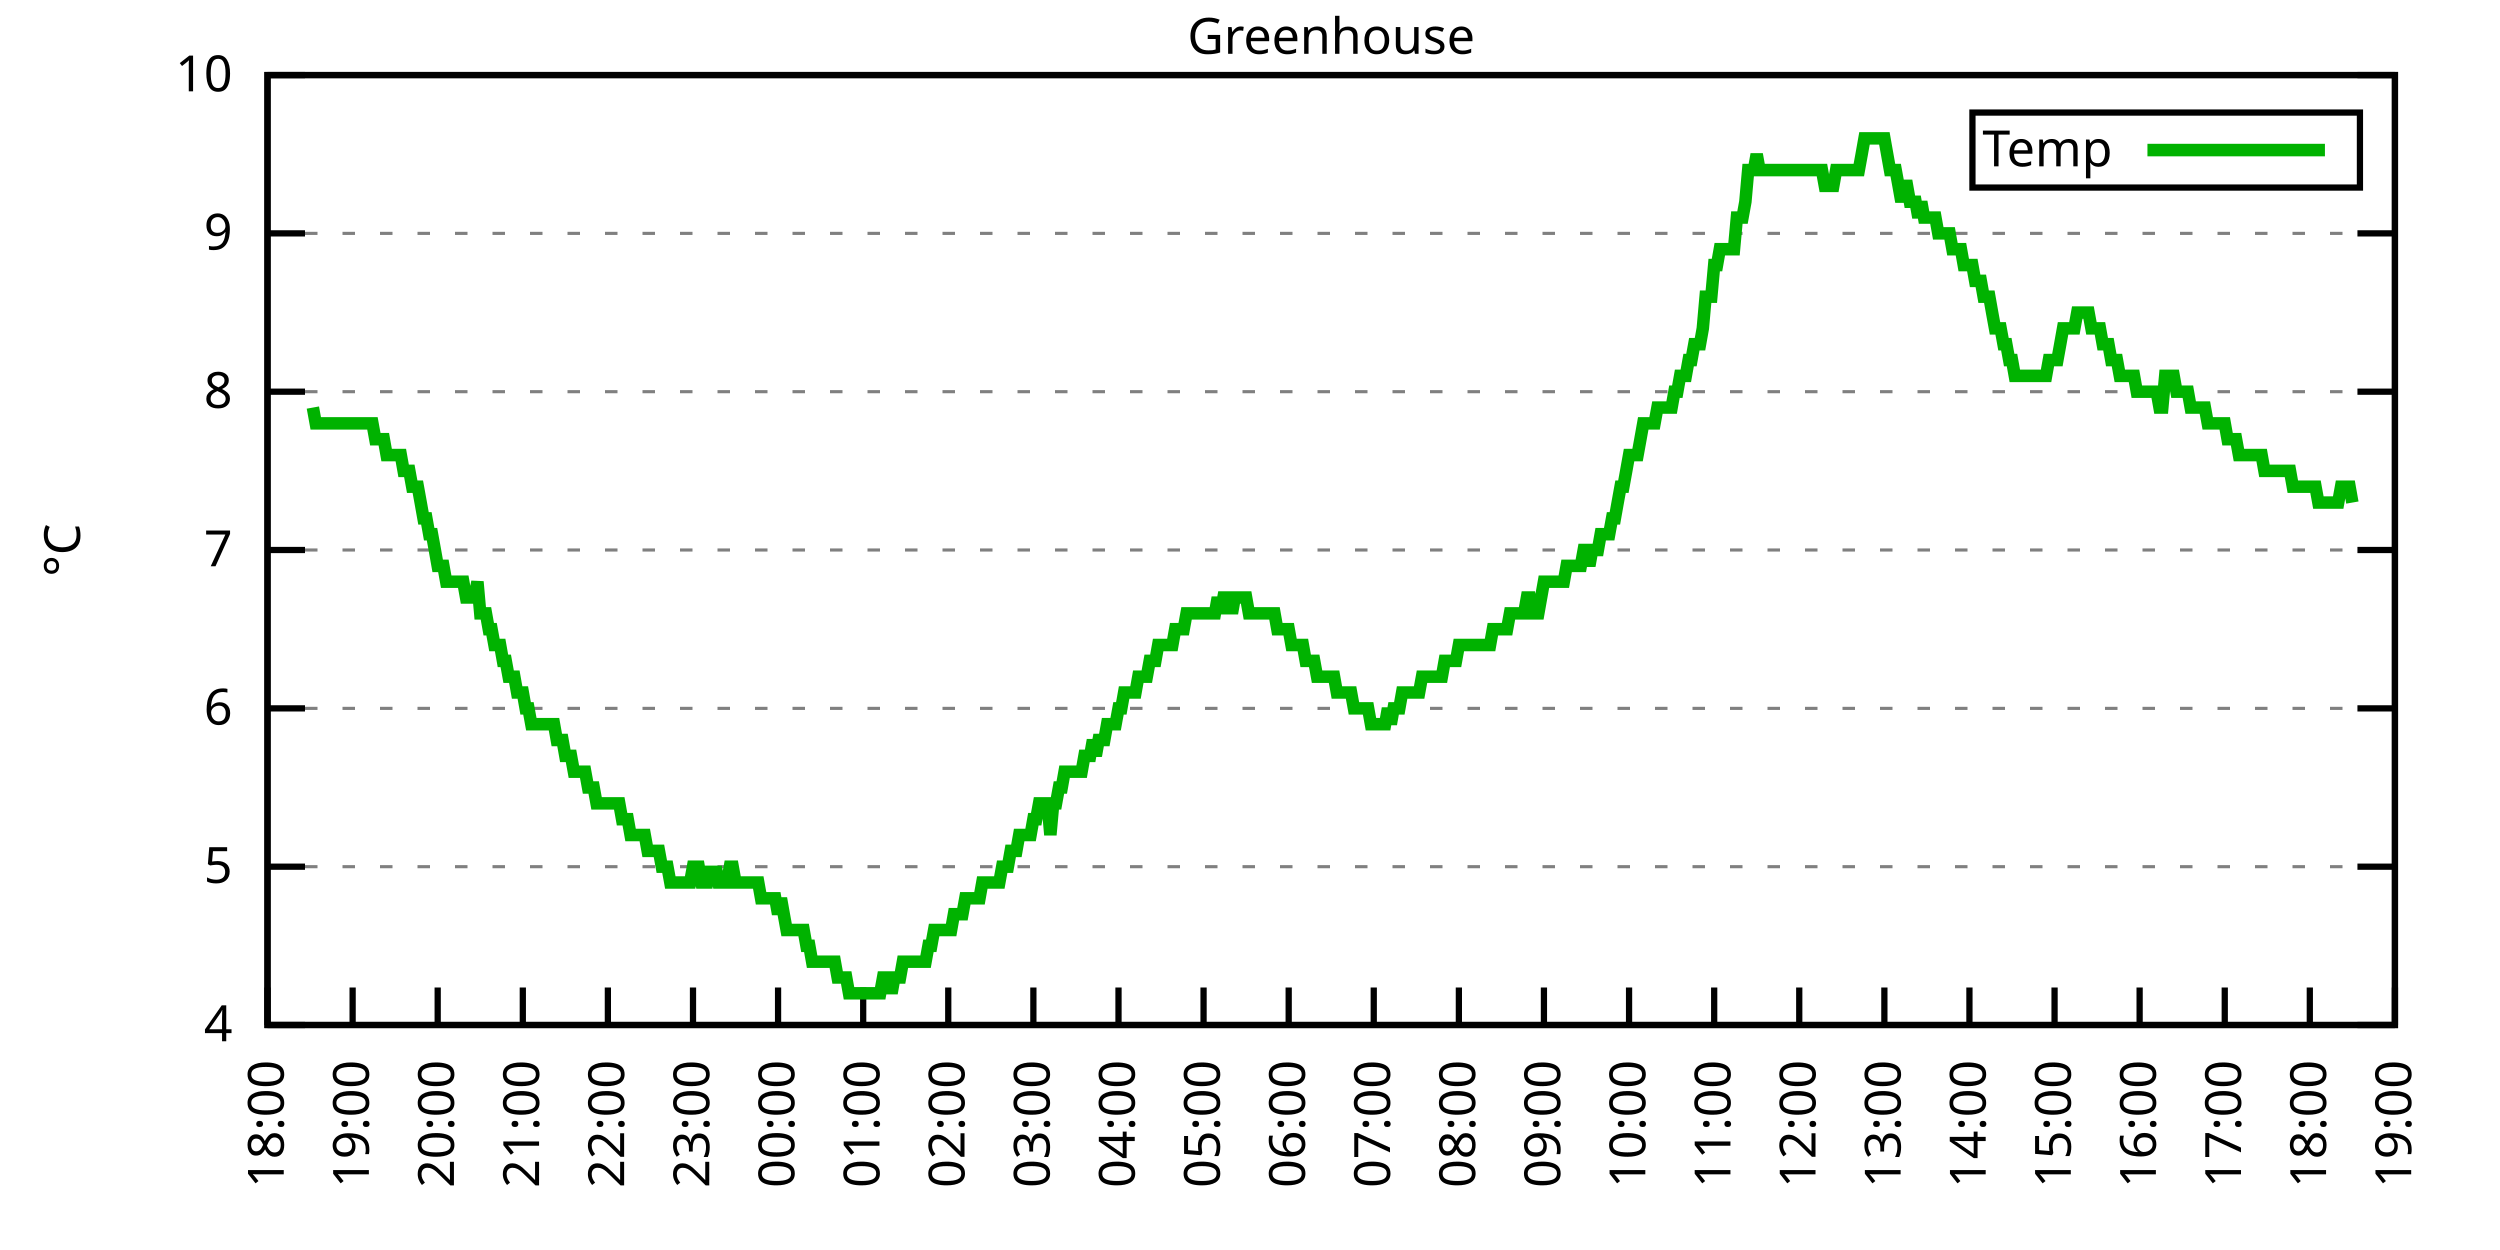
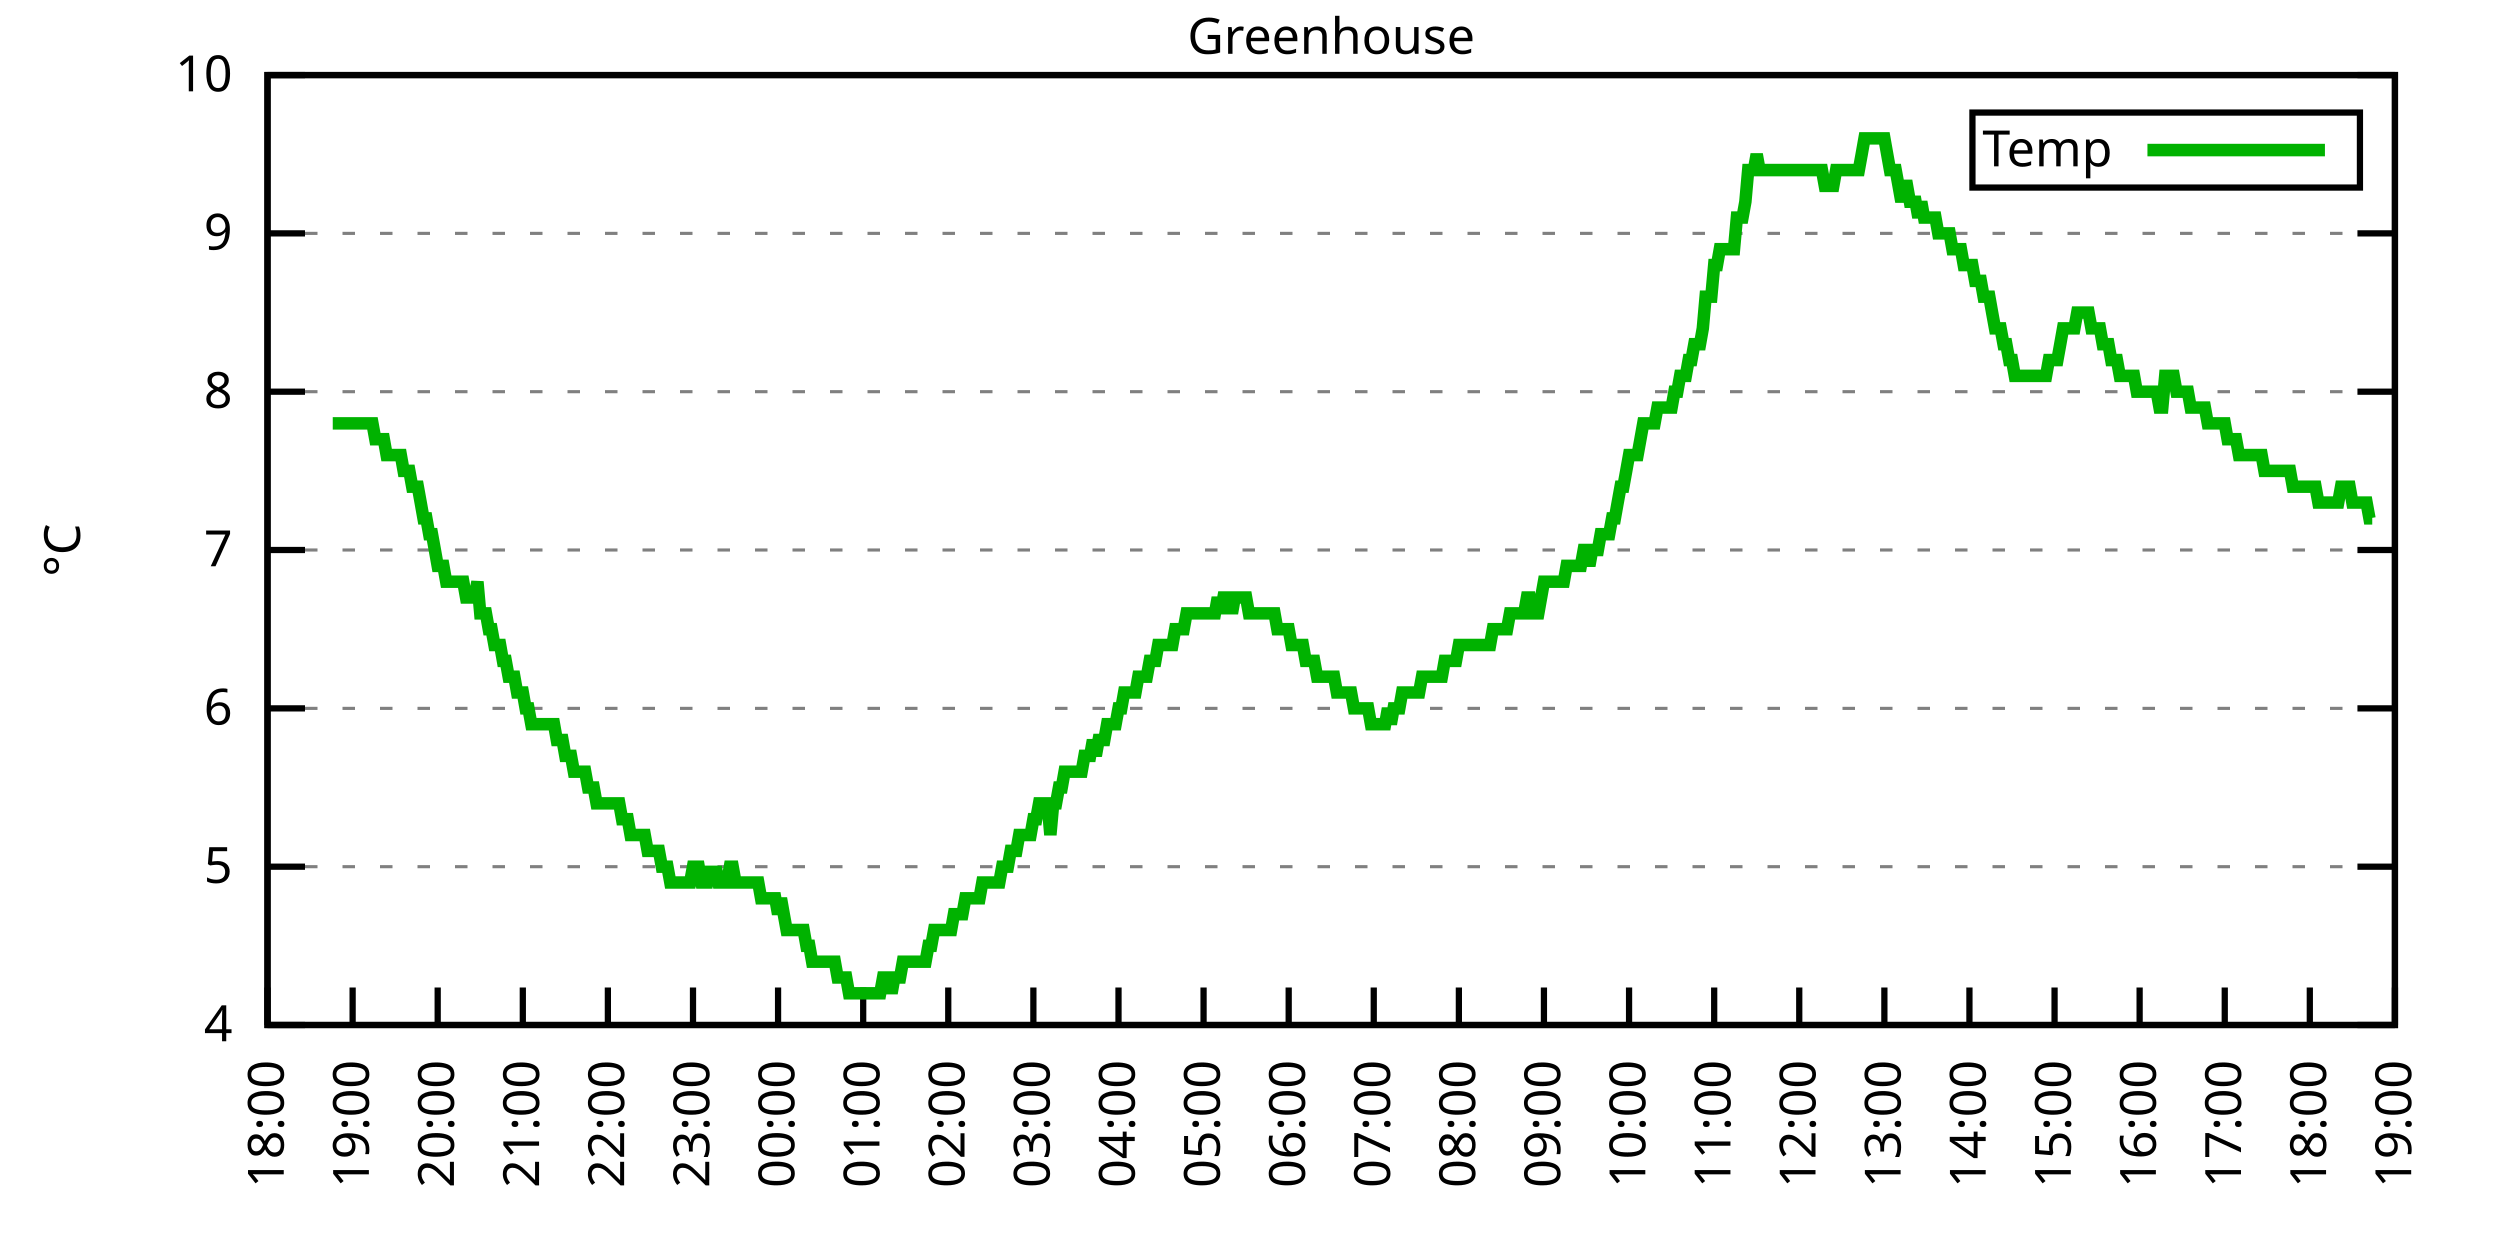
<svg xmlns="http://www.w3.org/2000/svg" xmlns:xlink="http://www.w3.org/1999/xlink" width="400" height="200" viewBox="0 0 400 200">
  <g id="gnuplot_canvas">
    <rect x="0" y="0" width="400" height="200" fill="none" />
    <defs>
      <circle id="gpDot" r="0.5" stroke-width="0.5" stroke="currentColor" />
      <path id="gpPt0" stroke-width="0.333" stroke="currentColor" d="M-1,0 h2 M0,-1 v2" />
      <path id="gpPt1" stroke-width="0.333" stroke="currentColor" d="M-1,-1 L1,1 M1,-1 L-1,1" />
      <path id="gpPt2" stroke-width="0.333" stroke="currentColor" d="M-1,0 L1,0 M0,-1 L0,1 M-1,-1 L1,1 M-1,1 L1,-1" />
      <rect id="gpPt3" stroke-width="0.333" stroke="currentColor" x="-1" y="-1" width="2" height="2" />
      <rect id="gpPt4" stroke-width="0.333" stroke="currentColor" fill="currentColor" x="-1" y="-1" width="2" height="2" />
      <circle id="gpPt5" stroke-width="0.333" stroke="currentColor" cx="0" cy="0" r="1" />
      <use xlink:href="#gpPt5" id="gpPt6" fill="currentColor" stroke="none" />
      <path id="gpPt7" stroke-width="0.333" stroke="currentColor" d="M0,-1.33 L-1.33,0.67 L1.33,0.67 z" />
      <use xlink:href="#gpPt7" id="gpPt8" fill="currentColor" stroke="none" />
      <use xlink:href="#gpPt7" id="gpPt9" stroke="currentColor" transform="rotate(180)" />
      <use xlink:href="#gpPt9" id="gpPt10" fill="currentColor" stroke="none" />
      <use xlink:href="#gpPt3" id="gpPt11" stroke="currentColor" transform="rotate(45)" />
      <use xlink:href="#gpPt11" id="gpPt12" fill="currentColor" stroke="none" />
      <path id="gpPt13" stroke-width="0.333" stroke="currentColor" d="M0,1.330 L1.265,0.411 L0.782,-1.067 L-0.782,-1.076 L-1.265,0.411 z" />
      <use xlink:href="#gpPt13" id="gpPt14" fill="currentColor" stroke="none" />
      <filter id="textbox" filterUnits="objectBoundingBox" x="0" y="0" height="1" width="1">
        <feFlood flood-color="white" flood-opacity="1" result="bgnd" />
        <feComposite in="SourceGraphic" in2="bgnd" operator="atop" />
      </filter>
      <filter id="greybox" filterUnits="objectBoundingBox" x="0" y="0" height="1" width="1">
        <feFlood flood-color="lightgrey" flood-opacity="1" result="grey" />
        <feComposite in="SourceGraphic" in2="grey" operator="atop" />
      </filter>
    </defs>
    <g fill="none" color="white" stroke="currentColor" stroke-width="1.00" stroke-linecap="butt" stroke-linejoin="miter">
</g>
    <g fill="none" color="black" stroke="currentColor" stroke-width="1.00" stroke-linecap="butt" stroke-linejoin="miter">
      <g stroke="none" shape-rendering="crispEdges">
        <polygon fill="rgb(255, 255, 255)" points="42.80,164.00 383.18,164.00 383.18,12.02 42.80,12.02 " />
      </g>
    </g>
    <g fill="none" color="black" stroke="currentColor" stroke-width="1.00" stroke-linecap="butt" stroke-linejoin="miter">
</g>
    <g fill="none" color="black" stroke="black" stroke-width="0.50" stroke-linecap="butt" stroke-linejoin="miter">
</g>
    <g fill="none" color="gray" stroke="currentColor" stroke-width="0.50" stroke-linecap="butt" stroke-linejoin="miter">
      <path stroke="gray" stroke-dasharray="2,4" class="gridline" d="M42.80,164.00 L383.19,164.00  " />
    </g>
    <g fill="none" color="gray" stroke="gray" stroke-width="1.00" stroke-linecap="butt" stroke-linejoin="miter">
</g>
    <g fill="none" color="black" stroke="currentColor" stroke-width="1.00" stroke-linecap="butt" stroke-linejoin="miter">
      <path stroke="black" d="M42.80,164.00 L48.80,164.00 M383.19,164.00 L377.19,164.00  " />
      <g transform="translate(37.20,166.60)" stroke="none" fill="black" font-family="Sans" font-size="8.00" text-anchor="end">
        <text>
          <tspan font-family="Sans"> 4</tspan>
        </text>
      </g>
    </g>
    <g fill="none" color="black" stroke="currentColor" stroke-width="1.00" stroke-linecap="butt" stroke-linejoin="miter">
</g>
    <g fill="none" color="black" stroke="black" stroke-width="0.50" stroke-linecap="butt" stroke-linejoin="miter">
</g>
    <g fill="none" color="gray" stroke="currentColor" stroke-width="0.50" stroke-linecap="butt" stroke-linejoin="miter">
      <path stroke="gray" stroke-dasharray="2,4" class="gridline" d="M42.80,138.67 L383.19,138.67  " />
    </g>
    <g fill="none" color="gray" stroke="gray" stroke-width="1.00" stroke-linecap="butt" stroke-linejoin="miter">
</g>
    <g fill="none" color="black" stroke="currentColor" stroke-width="1.00" stroke-linecap="butt" stroke-linejoin="miter">
      <path stroke="black" d="M42.80,138.67 L48.80,138.67 M383.19,138.67 L377.19,138.67  " />
      <g transform="translate(37.20,141.27)" stroke="none" fill="black" font-family="Sans" font-size="8.00" text-anchor="end">
        <text>
          <tspan font-family="Sans"> 5</tspan>
        </text>
      </g>
    </g>
    <g fill="none" color="black" stroke="currentColor" stroke-width="1.00" stroke-linecap="butt" stroke-linejoin="miter">
</g>
    <g fill="none" color="black" stroke="black" stroke-width="0.50" stroke-linecap="butt" stroke-linejoin="miter">
</g>
    <g fill="none" color="gray" stroke="currentColor" stroke-width="0.50" stroke-linecap="butt" stroke-linejoin="miter">
      <path stroke="gray" stroke-dasharray="2,4" class="gridline" d="M42.80,113.34 L383.19,113.34  " />
    </g>
    <g fill="none" color="gray" stroke="gray" stroke-width="1.00" stroke-linecap="butt" stroke-linejoin="miter">
</g>
    <g fill="none" color="black" stroke="currentColor" stroke-width="1.00" stroke-linecap="butt" stroke-linejoin="miter">
      <path stroke="black" d="M42.80,113.34 L48.80,113.34 M383.19,113.34 L377.19,113.34  " />
      <g transform="translate(37.20,115.94)" stroke="none" fill="black" font-family="Sans" font-size="8.00" text-anchor="end">
        <text>
          <tspan font-family="Sans"> 6</tspan>
        </text>
      </g>
    </g>
    <g fill="none" color="black" stroke="currentColor" stroke-width="1.00" stroke-linecap="butt" stroke-linejoin="miter">
</g>
    <g fill="none" color="black" stroke="black" stroke-width="0.50" stroke-linecap="butt" stroke-linejoin="miter">
</g>
    <g fill="none" color="gray" stroke="currentColor" stroke-width="0.50" stroke-linecap="butt" stroke-linejoin="miter">
      <path stroke="gray" stroke-dasharray="2,4" class="gridline" d="M42.80,88.00 L383.19,88.00  " />
    </g>
    <g fill="none" color="gray" stroke="gray" stroke-width="1.00" stroke-linecap="butt" stroke-linejoin="miter">
</g>
    <g fill="none" color="black" stroke="currentColor" stroke-width="1.00" stroke-linecap="butt" stroke-linejoin="miter">
      <path stroke="black" d="M42.80,88.00 L48.80,88.00 M383.19,88.00 L377.19,88.00  " />
      <g transform="translate(37.20,90.60)" stroke="none" fill="black" font-family="Sans" font-size="8.00" text-anchor="end">
        <text>
          <tspan font-family="Sans"> 7</tspan>
        </text>
      </g>
    </g>
    <g fill="none" color="black" stroke="currentColor" stroke-width="1.00" stroke-linecap="butt" stroke-linejoin="miter">
</g>
    <g fill="none" color="black" stroke="black" stroke-width="0.50" stroke-linecap="butt" stroke-linejoin="miter">
</g>
    <g fill="none" color="gray" stroke="currentColor" stroke-width="0.50" stroke-linecap="butt" stroke-linejoin="miter">
      <path stroke="gray" stroke-dasharray="2,4" class="gridline" d="M42.80,62.67 L383.19,62.67  " />
    </g>
    <g fill="none" color="gray" stroke="gray" stroke-width="1.00" stroke-linecap="butt" stroke-linejoin="miter">
</g>
    <g fill="none" color="black" stroke="currentColor" stroke-width="1.00" stroke-linecap="butt" stroke-linejoin="miter">
      <path stroke="black" d="M42.80,62.67 L48.80,62.67 M383.19,62.67 L377.19,62.67  " />
      <g transform="translate(37.20,65.27)" stroke="none" fill="black" font-family="Sans" font-size="8.00" text-anchor="end">
        <text>
          <tspan font-family="Sans"> 8</tspan>
        </text>
      </g>
    </g>
    <g fill="none" color="black" stroke="currentColor" stroke-width="1.00" stroke-linecap="butt" stroke-linejoin="miter">
</g>
    <g fill="none" color="black" stroke="black" stroke-width="0.50" stroke-linecap="butt" stroke-linejoin="miter">
</g>
    <g fill="none" color="gray" stroke="currentColor" stroke-width="0.50" stroke-linecap="butt" stroke-linejoin="miter">
      <path stroke="gray" stroke-dasharray="2,4" class="gridline" d="M42.80,37.34 L383.19,37.34  " />
    </g>
    <g fill="none" color="gray" stroke="gray" stroke-width="1.00" stroke-linecap="butt" stroke-linejoin="miter">
</g>
    <g fill="none" color="black" stroke="currentColor" stroke-width="1.00" stroke-linecap="butt" stroke-linejoin="miter">
      <path stroke="black" d="M42.80,37.34 L48.80,37.34 M383.19,37.34 L377.19,37.34  " />
      <g transform="translate(37.20,39.94)" stroke="none" fill="black" font-family="Sans" font-size="8.00" text-anchor="end">
        <text>
          <tspan font-family="Sans"> 9</tspan>
        </text>
      </g>
    </g>
    <g fill="none" color="black" stroke="currentColor" stroke-width="1.00" stroke-linecap="butt" stroke-linejoin="miter">
</g>
    <g fill="none" color="black" stroke="black" stroke-width="0.50" stroke-linecap="butt" stroke-linejoin="miter">
</g>
    <g fill="none" color="gray" stroke="currentColor" stroke-width="0.50" stroke-linecap="butt" stroke-linejoin="miter">
      <path stroke="gray" stroke-dasharray="2,4" class="gridline" d="M42.80,12.01 L383.19,12.01  " />
    </g>
    <g fill="none" color="gray" stroke="gray" stroke-width="1.00" stroke-linecap="butt" stroke-linejoin="miter">
</g>
    <g fill="none" color="black" stroke="currentColor" stroke-width="1.00" stroke-linecap="butt" stroke-linejoin="miter">
      <path stroke="black" d="M42.80,12.01 L48.80,12.01 M383.19,12.01 L377.19,12.01  " />
      <g transform="translate(37.20,14.61)" stroke="none" fill="black" font-family="Sans" font-size="8.00" text-anchor="end">
        <text>
          <tspan font-family="Sans"> 10</tspan>
        </text>
      </g>
    </g>
    <g fill="none" color="black" stroke="currentColor" stroke-width="1.00" stroke-linecap="butt" stroke-linejoin="miter">
      <path stroke="black" d="M42.80,164.00 L42.80,158.00  " />
      <g transform="translate(45.40,169.60) rotate(270.00)" stroke="none" fill="black" font-family="Sans" font-size="8.00" text-anchor="end">
        <text>
          <tspan font-family="Sans">18:00</tspan>
        </text>
      </g>
    </g>
    <g fill="none" color="black" stroke="currentColor" stroke-width="1.00" stroke-linecap="butt" stroke-linejoin="miter">
      <path stroke="black" d="M56.42,164.00 L56.42,158.00  " />
      <g transform="translate(59.02,169.60) rotate(270.00)" stroke="none" fill="black" font-family="Sans" font-size="8.00" text-anchor="end">
        <text>
          <tspan font-family="Sans">19:00</tspan>
        </text>
      </g>
    </g>
    <g fill="none" color="black" stroke="currentColor" stroke-width="1.00" stroke-linecap="butt" stroke-linejoin="miter">
      <path stroke="black" d="M70.03,164.00 L70.03,158.00  " />
      <g transform="translate(72.63,169.60) rotate(270.00)" stroke="none" fill="black" font-family="Sans" font-size="8.00" text-anchor="end">
        <text>
          <tspan font-family="Sans">20:00</tspan>
        </text>
      </g>
    </g>
    <g fill="none" color="black" stroke="currentColor" stroke-width="1.00" stroke-linecap="butt" stroke-linejoin="miter">
      <path stroke="black" d="M83.65,164.00 L83.65,158.00  " />
      <g transform="translate(86.25,169.60) rotate(270.00)" stroke="none" fill="black" font-family="Sans" font-size="8.00" text-anchor="end">
        <text>
          <tspan font-family="Sans">21:00</tspan>
        </text>
      </g>
    </g>
    <g fill="none" color="black" stroke="currentColor" stroke-width="1.00" stroke-linecap="butt" stroke-linejoin="miter">
      <path stroke="black" d="M97.26,164.00 L97.26,158.00  " />
      <g transform="translate(99.86,169.60) rotate(270.00)" stroke="none" fill="black" font-family="Sans" font-size="8.00" text-anchor="end">
        <text>
          <tspan font-family="Sans">22:00</tspan>
        </text>
      </g>
    </g>
    <g fill="none" color="black" stroke="currentColor" stroke-width="1.00" stroke-linecap="butt" stroke-linejoin="miter">
      <path stroke="black" d="M110.88,164.00 L110.88,158.00  " />
      <g transform="translate(113.48,169.60) rotate(270.00)" stroke="none" fill="black" font-family="Sans" font-size="8.00" text-anchor="end">
        <text>
          <tspan font-family="Sans">23:00</tspan>
        </text>
      </g>
    </g>
    <g fill="none" color="black" stroke="currentColor" stroke-width="1.00" stroke-linecap="butt" stroke-linejoin="miter">
      <path stroke="black" d="M124.49,164.00 L124.49,158.00  " />
      <g transform="translate(127.09,169.60) rotate(270.00)" stroke="none" fill="black" font-family="Sans" font-size="8.00" text-anchor="end">
        <text>
          <tspan font-family="Sans">00:00</tspan>
        </text>
      </g>
    </g>
    <g fill="none" color="black" stroke="currentColor" stroke-width="1.00" stroke-linecap="butt" stroke-linejoin="miter">
      <path stroke="black" d="M138.11,164.00 L138.11,158.00  " />
      <g transform="translate(140.71,169.60) rotate(270.00)" stroke="none" fill="black" font-family="Sans" font-size="8.00" text-anchor="end">
        <text>
          <tspan font-family="Sans">01:00</tspan>
        </text>
      </g>
    </g>
    <g fill="none" color="black" stroke="currentColor" stroke-width="1.00" stroke-linecap="butt" stroke-linejoin="miter">
      <path stroke="black" d="M151.72,164.00 L151.72,158.00  " />
      <g transform="translate(154.32,169.60) rotate(270.00)" stroke="none" fill="black" font-family="Sans" font-size="8.00" text-anchor="end">
        <text>
          <tspan font-family="Sans">02:00</tspan>
        </text>
      </g>
    </g>
    <g fill="none" color="black" stroke="currentColor" stroke-width="1.00" stroke-linecap="butt" stroke-linejoin="miter">
      <path stroke="black" d="M165.34,164.00 L165.34,158.00  " />
      <g transform="translate(167.94,169.60) rotate(270.00)" stroke="none" fill="black" font-family="Sans" font-size="8.00" text-anchor="end">
        <text>
          <tspan font-family="Sans">03:00</tspan>
        </text>
      </g>
    </g>
    <g fill="none" color="black" stroke="currentColor" stroke-width="1.00" stroke-linecap="butt" stroke-linejoin="miter">
      <path stroke="black" d="M178.96,164.00 L178.96,158.00  " />
      <g transform="translate(181.56,169.60) rotate(270.00)" stroke="none" fill="black" font-family="Sans" font-size="8.00" text-anchor="end">
        <text>
          <tspan font-family="Sans">04:00</tspan>
        </text>
      </g>
    </g>
    <g fill="none" color="black" stroke="currentColor" stroke-width="1.00" stroke-linecap="butt" stroke-linejoin="miter">
      <path stroke="black" d="M192.57,164.00 L192.57,158.00  " />
      <g transform="translate(195.17,169.60) rotate(270.00)" stroke="none" fill="black" font-family="Sans" font-size="8.00" text-anchor="end">
        <text>
          <tspan font-family="Sans">05:00</tspan>
        </text>
      </g>
    </g>
    <g fill="none" color="black" stroke="currentColor" stroke-width="1.00" stroke-linecap="butt" stroke-linejoin="miter">
      <path stroke="black" d="M206.19,164.00 L206.19,158.00  " />
      <g transform="translate(208.79,169.60) rotate(270.00)" stroke="none" fill="black" font-family="Sans" font-size="8.00" text-anchor="end">
        <text>
          <tspan font-family="Sans">06:00</tspan>
        </text>
      </g>
    </g>
    <g fill="none" color="black" stroke="currentColor" stroke-width="1.00" stroke-linecap="butt" stroke-linejoin="miter">
      <path stroke="black" d="M219.80,164.00 L219.80,158.00  " />
      <g transform="translate(222.40,169.60) rotate(270.00)" stroke="none" fill="black" font-family="Sans" font-size="8.00" text-anchor="end">
        <text>
          <tspan font-family="Sans">07:00</tspan>
        </text>
      </g>
    </g>
    <g fill="none" color="black" stroke="currentColor" stroke-width="1.00" stroke-linecap="butt" stroke-linejoin="miter">
      <path stroke="black" d="M233.42,164.00 L233.42,158.00  " />
      <g transform="translate(236.02,169.60) rotate(270.00)" stroke="none" fill="black" font-family="Sans" font-size="8.00" text-anchor="end">
        <text>
          <tspan font-family="Sans">08:00</tspan>
        </text>
      </g>
    </g>
    <g fill="none" color="black" stroke="currentColor" stroke-width="1.00" stroke-linecap="butt" stroke-linejoin="miter">
      <path stroke="black" d="M247.03,164.00 L247.03,158.00  " />
      <g transform="translate(249.63,169.60) rotate(270.00)" stroke="none" fill="black" font-family="Sans" font-size="8.00" text-anchor="end">
        <text>
          <tspan font-family="Sans">09:00</tspan>
        </text>
      </g>
    </g>
    <g fill="none" color="black" stroke="currentColor" stroke-width="1.00" stroke-linecap="butt" stroke-linejoin="miter">
      <path stroke="black" d="M260.65,164.00 L260.65,158.00  " />
      <g transform="translate(263.25,169.60) rotate(270.00)" stroke="none" fill="black" font-family="Sans" font-size="8.00" text-anchor="end">
        <text>
          <tspan font-family="Sans">10:00</tspan>
        </text>
      </g>
    </g>
    <g fill="none" color="black" stroke="currentColor" stroke-width="1.00" stroke-linecap="butt" stroke-linejoin="miter">
      <path stroke="black" d="M274.27,164.00 L274.27,158.00  " />
      <g transform="translate(276.87,169.60) rotate(270.00)" stroke="none" fill="black" font-family="Sans" font-size="8.00" text-anchor="end">
        <text>
          <tspan font-family="Sans">11:00</tspan>
        </text>
      </g>
    </g>
    <g fill="none" color="black" stroke="currentColor" stroke-width="1.00" stroke-linecap="butt" stroke-linejoin="miter">
      <path stroke="black" d="M287.88,164.00 L287.88,158.00  " />
      <g transform="translate(290.48,169.60) rotate(270.00)" stroke="none" fill="black" font-family="Sans" font-size="8.00" text-anchor="end">
        <text>
          <tspan font-family="Sans">12:00</tspan>
        </text>
      </g>
    </g>
    <g fill="none" color="black" stroke="currentColor" stroke-width="1.00" stroke-linecap="butt" stroke-linejoin="miter">
      <path stroke="black" d="M301.50,164.00 L301.50,158.00  " />
      <g transform="translate(304.10,169.60) rotate(270.00)" stroke="none" fill="black" font-family="Sans" font-size="8.00" text-anchor="end">
        <text>
          <tspan font-family="Sans">13:00</tspan>
        </text>
      </g>
    </g>
    <g fill="none" color="black" stroke="currentColor" stroke-width="1.00" stroke-linecap="butt" stroke-linejoin="miter">
      <path stroke="black" d="M315.11,164.00 L315.11,158.00  " />
      <g transform="translate(317.71,169.60) rotate(270.00)" stroke="none" fill="black" font-family="Sans" font-size="8.00" text-anchor="end">
        <text>
          <tspan font-family="Sans">14:00</tspan>
        </text>
      </g>
    </g>
    <g fill="none" color="black" stroke="currentColor" stroke-width="1.00" stroke-linecap="butt" stroke-linejoin="miter">
      <path stroke="black" d="M328.73,164.00 L328.73,158.00  " />
      <g transform="translate(331.33,169.60) rotate(270.00)" stroke="none" fill="black" font-family="Sans" font-size="8.00" text-anchor="end">
        <text>
          <tspan font-family="Sans">15:00</tspan>
        </text>
      </g>
    </g>
    <g fill="none" color="black" stroke="currentColor" stroke-width="1.00" stroke-linecap="butt" stroke-linejoin="miter">
      <path stroke="black" d="M342.34,164.00 L342.34,158.00  " />
      <g transform="translate(344.94,169.60) rotate(270.00)" stroke="none" fill="black" font-family="Sans" font-size="8.00" text-anchor="end">
        <text>
          <tspan font-family="Sans">16:00</tspan>
        </text>
      </g>
    </g>
    <g fill="none" color="black" stroke="currentColor" stroke-width="1.00" stroke-linecap="butt" stroke-linejoin="miter">
      <path stroke="black" d="M355.96,164.00 L355.96,158.00  " />
      <g transform="translate(358.56,169.60) rotate(270.00)" stroke="none" fill="black" font-family="Sans" font-size="8.00" text-anchor="end">
        <text>
          <tspan font-family="Sans">17:00</tspan>
        </text>
      </g>
    </g>
    <g fill="none" color="black" stroke="currentColor" stroke-width="1.00" stroke-linecap="butt" stroke-linejoin="miter">
      <path stroke="black" d="M369.57,164.00 L369.57,158.00  " />
      <g transform="translate(372.17,169.60) rotate(270.00)" stroke="none" fill="black" font-family="Sans" font-size="8.00" text-anchor="end">
        <text>
          <tspan font-family="Sans">18:00</tspan>
        </text>
      </g>
    </g>
    <g fill="none" color="black" stroke="currentColor" stroke-width="1.00" stroke-linecap="butt" stroke-linejoin="miter">
      <path stroke="black" d="M383.19,164.00 L383.19,158.00  " />
      <g transform="translate(385.79,169.60) rotate(270.00)" stroke="none" fill="black" font-family="Sans" font-size="8.00" text-anchor="end">
        <text>
          <tspan font-family="Sans">19:00</tspan>
        </text>
      </g>
    </g>
    <g fill="none" color="black" stroke="currentColor" stroke-width="1.00" stroke-linecap="butt" stroke-linejoin="miter">
</g>
    <g fill="none" color="black" stroke="currentColor" stroke-width="1.00" stroke-linecap="butt" stroke-linejoin="miter">
      <path stroke="black" d="M42.80,12.01 L42.80,164.00 L383.19,164.00 L383.19,12.01 L42.80,12.01 Z  " />
    </g>
    <g fill="none" color="black" stroke="currentColor" stroke-width="1.00" stroke-linecap="butt" stroke-linejoin="miter">
</g>
    <g fill="none" color="black" stroke="currentColor" stroke-width="1.00" stroke-linecap="butt" stroke-linejoin="miter">
      <path stroke="black" d="M315.59,30.01 L315.59,18.01 L377.59,18.01 L377.59,30.01 L315.59,30.01 Z  " />
    </g>
    <g id="Greenhouse_plot_1">
      <g fill="none" color="white" stroke="black" stroke-width="2.00" stroke-linecap="butt" stroke-linejoin="miter">
</g>
      <g fill="none" color="black" stroke="currentColor" stroke-width="2.00" stroke-linecap="butt" stroke-linejoin="miter">
        <g transform="translate(337.99,26.61)" stroke="none" fill="black" font-family="Sans" font-size="8.00" text-anchor="end">
          <text>
            <tspan font-family="Sans">Temp</tspan>
          </text>
        </g>
      </g>
      <g fill="none" color="black" stroke="currentColor" stroke-width="2.00" stroke-linecap="butt" stroke-linejoin="miter">
-         <path stroke="rgb(  0, 178,   0)" d="M343.59,24.01 L371.99,24.01 M50.06,65.21 L50.52,67.74 L50.97,67.74 L51.42,67.74 L51.88,67.74 L52.33,67.74   L52.78,67.74 L53.24,67.74 L53.69,67.74 L54.15,67.74 L54.60,67.74 L55.05,67.74 L55.51,67.74 L55.96,67.74   L56.42,67.74 L56.87,67.74 L57.32,67.74 L57.78,67.74 L58.23,67.74 L58.68,67.74 L59.14,67.74 L59.59,67.74   L60.05,70.27 L60.50,70.27 L60.95,70.27 L61.41,70.27 L61.86,72.81 L62.32,72.81 L62.77,72.81 L63.22,72.81   L63.68,72.81 L64.13,72.81 L64.58,75.34 L65.04,75.34 L65.49,75.34 L65.95,77.87 L66.40,77.87 L66.85,77.87   L67.31,80.41 L67.76,82.94 L68.22,82.94 L68.67,85.47 L69.12,85.47 L69.58,88.00 L70.03,90.54 L70.49,90.54   L70.94,90.54 L71.39,93.07 L71.85,93.07 L72.30,93.07 L72.75,93.07 L73.21,93.07 L73.66,93.07 L74.12,93.07   L74.57,95.60 L75.02,95.60 L75.48,95.60 L75.93,95.60 L76.39,93.07 L76.84,98.14 L77.29,98.14 L77.75,98.14   L78.20,100.67 L78.65,100.67 L79.11,103.20 L79.56,103.20 L80.02,103.20 L80.47,105.74 L80.92,105.74 L81.38,108.27   L81.83,108.27 L82.29,108.27 L82.74,110.80 L83.19,110.80 L83.65,110.80 L84.10,113.34 L84.55,113.34 L85.01,115.87   L85.46,115.87 L85.92,115.87 L86.37,115.87 L86.82,115.87 L87.28,115.87 L87.73,115.87 L88.19,115.87 L88.64,115.87   L89.09,118.40 L89.55,118.40 L90.00,118.40 L90.45,120.94 L90.91,120.94 L91.36,120.94 L91.82,123.47 L92.27,123.47   L92.72,123.47 L93.18,123.47 L93.63,123.47 L94.09,126.00 L94.54,126.00 L94.99,126.00 L95.45,128.54 L95.90,128.54   L96.35,128.54 L96.81,128.54 L97.26,128.54 L97.72,128.54 L98.17,128.54 L98.62,128.54 L99.08,128.54 L99.53,131.07   L99.99,131.07 L100.44,131.07 L100.89,133.60 L101.35,133.60 L101.80,133.60 L102.25,133.60 L102.71,133.60 L103.16,133.60   L103.62,136.14 L104.07,136.14 L104.52,136.14 L104.98,136.14 L105.43,136.14 L105.89,138.67 L106.34,138.67 L106.79,138.67   L107.25,141.20 L107.70,141.20 L108.15,141.20 L108.61,141.20 L109.06,141.20 L109.52,141.20 L109.97,141.20 L110.42,141.20   L110.88,138.67 L111.33,138.67 L111.79,138.67 L112.24,141.20 L112.69,141.20 L113.15,141.20 L113.60,138.67 L114.05,141.20   L114.51,138.67 L114.96,141.20 L115.42,141.20 L115.87,141.20 L116.32,141.20 L116.78,138.67 L117.23,138.67 L117.69,141.20   L118.14,141.20 L118.59,141.20 L119.05,141.20 L119.50,141.20 L119.96,141.20 L120.41,141.20 L120.86,141.20 L121.32,141.20   L121.77,143.73 L122.22,143.73 L122.68,143.73 L123.13,143.73 L123.59,143.73 L124.04,143.73 L124.49,146.27 L124.95,143.73   L125.40,146.27 L125.86,148.80 L126.31,148.80 L126.76,148.80 L127.22,148.80 L127.67,148.80 L128.12,148.80 L128.58,148.80   L129.03,151.33 L129.49,151.33 L129.94,153.87 L130.39,153.87 L130.85,153.87 L131.30,153.87 L131.76,153.87 L132.21,153.87   L132.66,153.87 L133.12,153.87 L133.57,153.87 L134.02,156.40 L134.48,156.40 L134.93,156.40 L135.39,156.40 L135.84,158.93   L136.29,158.93 L136.75,158.93 L137.20,158.93 L137.66,158.93 L138.11,158.93 L138.56,158.93 L139.02,158.93 L139.47,158.93   L139.92,158.93 L140.38,158.93 L140.83,158.93 L141.29,156.40 L141.74,156.40 L142.19,156.40 L142.65,158.93 L143.10,156.40   L143.56,156.40 L144.01,156.40 L144.46,153.87 L144.92,153.87 L145.37,153.87 L145.82,153.87 L146.28,153.87 L146.73,153.87   L147.19,153.87 L147.64,153.87 L148.09,153.87 L148.55,151.33 L149.00,151.33 L149.46,148.80 L149.91,148.80 L150.36,148.80   L150.82,148.80 L151.27,148.80 L151.72,148.80 L152.18,148.80 L152.63,146.27 L153.09,146.27 L153.54,146.27 L153.99,146.27   L154.45,143.73 L154.90,143.73 L155.36,143.73 L155.81,143.73 L156.26,143.73 L156.72,143.73 L157.17,141.20 L157.62,141.20   L158.08,141.20 L158.53,141.20 L158.99,141.20 L159.44,141.20 L159.89,141.20 L160.35,138.67 L160.80,138.67 L161.26,138.67   L161.71,136.14 L162.16,136.14 L162.62,136.14 L163.07,133.60 L163.52,133.60 L163.98,133.60 L164.43,133.60 L164.89,133.60   L165.34,131.07 L165.79,131.07 L166.25,128.54 L166.70,128.54 L167.16,128.54 L167.61,128.54 L168.06,133.60 L168.52,128.54   L168.97,128.54 L169.43,126.00 L169.88,126.00 L170.33,123.47 L170.79,123.47 L171.24,123.47 L171.69,123.47 L172.15,123.47   L172.60,123.47 L173.06,123.47 L173.51,120.94 L173.96,120.94 L174.42,120.94 L174.87,118.40 L175.33,120.94 L175.78,118.40   L176.23,118.40 L176.69,118.40 L177.14,115.87 L177.59,115.87 L178.05,115.87 L178.50,115.87 L178.96,113.34 L179.41,113.34   L179.86,110.80 L180.32,110.80 L180.77,110.80 L181.23,110.80 L181.68,110.80 L182.13,108.27 L182.59,108.27 L183.04,108.27   L183.49,108.27 L183.95,105.74 L184.40,105.74 L184.86,105.74 L185.31,103.20 L185.76,103.20 L186.22,103.20 L186.67,103.20   L187.13,103.20 L187.58,103.20 L188.03,100.67 L188.49,100.67 L188.94,100.67 L189.39,100.67 L189.85,98.14 L190.30,98.14   L190.76,98.14 L191.21,98.14 L191.66,98.14 L192.12,98.14 L192.57,98.14 L193.03,98.14 L193.48,98.14 L193.93,98.14   L194.39,98.14 L194.84,95.60 L195.29,98.14 L195.75,95.60 L196.20,95.60 L196.66,95.60 L197.11,98.14 L197.56,95.60   L198.02,95.60 L198.47,95.60 L198.93,95.60 L199.38,95.60 L199.83,98.14 L200.29,98.14 L200.74,98.14 L201.19,98.14   L201.65,98.14 L202.10,98.14 L202.56,98.14 L203.01,98.14 L203.46,98.14 L203.92,98.14 L204.37,100.67 L204.83,100.67   L205.28,100.67 L205.73,100.67 L206.19,100.67 L206.64,103.20 L207.09,103.20 L207.55,103.20 L208.00,103.20 L208.46,103.20   L208.91,105.74 L209.36,105.74 L209.82,105.74 L210.27,105.74 L210.73,108.27 L211.18,108.27 L211.63,108.27 L212.09,108.27   L212.54,108.27 L213.00,108.27 L213.45,108.27 L213.90,110.80 L214.36,110.80 L214.81,110.80 L215.26,110.80 L215.72,110.80   L216.17,110.80 L216.63,113.34 L217.08,113.34 L217.53,113.34 L217.99,113.34 L218.44,113.34 L218.90,113.34 L219.35,115.87   L219.80,115.87 L220.26,115.87 L220.71,115.87 L221.16,115.87 L221.62,115.87 L222.07,113.34 L222.53,115.87 L222.98,113.34   L223.43,113.34 L223.89,113.34 L224.34,110.80 L224.80,110.80 L225.25,110.80 L225.70,110.80 L226.16,110.80 L226.61,110.80   L227.06,110.80 L227.52,108.27 L227.97,108.27 L228.43,108.27 L228.88,108.27 L229.33,108.27 L229.79,108.27 L230.24,108.27   L230.70,108.27 L231.15,105.74 L231.60,105.74 L232.06,105.74 L232.51,105.74 L232.96,105.74 L233.42,103.20 L233.87,103.20   L234.33,103.20 L234.78,103.20 L235.23,103.20 L235.69,103.20 L236.14,103.20 L236.60,103.20 L237.05,103.20 L237.50,103.20   L237.96,103.20 L238.41,103.20 L238.86,100.67 L239.32,100.67 L239.77,100.67 L240.23,100.67 L240.68,100.67 L241.13,100.67   L241.59,98.14 L242.04,98.14 L242.50,98.14 L242.95,98.14 L243.40,98.14 L243.86,98.14 L244.31,95.60 L244.76,95.60   L245.22,98.14 L245.67,98.14 L246.13,98.14 L246.58,95.60 L247.03,93.07 L247.49,93.07 L247.94,93.07 L248.40,93.07   L248.85,93.07 L249.30,93.07 L249.76,93.07 L250.21,93.07 L250.66,90.54 L251.12,90.54 L251.57,90.54 L252.03,90.54   L252.48,90.54 L252.93,90.54 L253.39,88.00 L253.84,88.00 L254.30,90.54 L254.75,88.00 L255.20,88.00 L255.66,88.00   L256.11,85.47 L256.56,85.47 L257.02,85.47 L257.47,85.47 L257.93,82.94 L258.38,82.94 L258.83,80.41 L259.29,77.87   L259.74,77.87 L260.20,75.34 L260.65,72.81 L261.10,72.81 L261.56,72.81 L262.01,72.81 L262.47,70.27 L262.92,67.74   L263.37,67.74 L263.83,67.74 L264.28,67.74 L264.73,67.74 L265.19,65.21 L265.64,65.21 L266.10,65.21 L266.55,65.21   L267.00,65.21 L267.46,65.21 L267.91,62.67 L268.37,62.67 L268.82,60.14 L269.27,60.14 L269.73,60.14 L270.18,57.61   L270.63,57.61 L271.09,55.07 L271.54,55.07 L272.00,55.07 L272.45,52.54 L272.90,47.47 L273.36,47.47 L273.81,47.47   L274.27,42.41 L274.72,42.41 L275.17,39.87 L275.63,39.87 L276.08,39.87 L276.53,39.87 L276.99,39.87 L277.44,39.87   L277.90,34.81 L278.35,34.81 L278.80,34.81 L279.26,32.28 L279.71,27.21 L280.17,27.21 L280.62,27.21 L281.07,24.68   L281.53,27.21 L281.98,27.21 L282.43,27.21 L282.89,27.21 L283.34,27.21 L283.80,27.21 L284.25,27.21 L284.70,27.21   L285.16,27.21 L285.61,27.21 L286.07,27.21 L286.52,27.21 L286.97,27.21 L287.43,27.21 L287.88,27.21 L288.33,27.21   L288.79,27.21 L289.24,27.21 L289.70,27.21 L290.15,27.21 L290.60,27.21 L291.06,27.21 L291.51,27.21 L291.97,29.74   L292.42,29.74 L292.87,29.74 L293.33,29.74 L293.78,27.21 L294.23,27.21 L294.69,27.21 L295.14,27.21 L295.60,27.21   L296.05,27.21 L296.50,27.21 L296.96,27.21 L297.41,27.21 L297.87,24.68 L298.32,22.14 L298.77,22.14 L299.23,22.14   L299.68,22.14 L300.13,22.14 L300.59,22.14 L301.04,22.14 L301.50,22.14 L301.95,24.68 L302.40,27.21 L302.86,27.21   L303.31,27.21 L303.77,29.74 L304.22,32.28 L304.67,29.74 L305.13,29.74 L305.58,32.28 L306.03,32.28 L306.49,32.28   L306.94,34.81 L307.40,32.28 L307.85,34.81 L308.30,34.81 L308.76,34.81 L309.21,34.81 L309.67,34.81 L310.12,37.34   L310.57,37.34 L311.03,37.34 L311.48,37.34 L311.94,37.34 L312.39,39.87 L312.84,39.87 L313.30,39.87 L313.75,39.87   L314.20,42.41 L314.66,42.41 L315.11,42.41 L315.57,42.41 L316.02,44.94 L316.47,44.94 L316.93,44.94 L317.38,47.47   L317.84,47.47 L318.29,47.47 L318.74,50.01 L319.20,52.54 L319.65,52.54 L320.10,52.54 L320.56,55.07 L321.01,55.07   L321.47,57.61 L321.92,57.61 L322.37,60.14 L322.83,60.14 L323.28,60.14 L323.74,60.14 L324.19,60.14 L324.64,60.14   L325.10,60.14 L325.55,60.14 L326.00,60.14 L326.46,60.14 L326.91,60.14 L327.37,60.14 L327.82,57.61 L328.27,57.61   L328.73,57.61 L329.18,57.61 L329.64,55.07 L330.09,52.54 L330.54,52.54 L331.00,52.54 L331.45,52.54 L331.90,52.54   L332.36,50.01 L332.81,50.01 L333.27,50.01 L333.72,50.01 L334.17,50.01 L334.63,52.54 L335.08,52.54 L335.54,52.54   L335.99,52.54 L336.44,55.07 L336.90,55.07 L337.35,55.07 L337.80,57.61 L338.26,57.61 L338.71,57.61 L339.17,60.14   L339.62,60.14 L340.07,60.14 L340.53,60.14 L340.98,60.14 L341.44,60.14 L341.89,62.67 L342.34,62.67 L342.80,62.67   L343.25,62.67 L343.70,62.67 L344.16,62.67 L344.61,62.67 L345.07,62.67 L345.52,65.21 L345.97,65.21 L346.43,60.14   L346.88,60.14 L347.34,60.14 L347.79,60.14 L348.24,62.67 L348.70,62.67 L349.15,62.67 L349.60,62.67 L350.06,62.67   L350.51,65.21 L350.97,65.21 L351.42,65.21 L351.87,65.21 L352.33,65.21 L352.78,65.21 L353.24,67.74 L353.69,67.74   L354.14,67.74 L354.60,67.74 L355.05,67.74 L355.50,67.74 L355.96,67.74 L356.41,70.27 L356.87,70.27 L357.32,70.27   L357.77,70.27 L358.23,72.81 L358.68,72.81 L359.14,72.81 L359.59,72.81 L360.04,72.81 L360.50,72.81 L360.95,72.81   L361.41,72.81 L361.86,72.81 L362.31,75.34 L362.77,75.34 L363.22,75.34 L363.67,75.34 L364.13,75.34 L364.58,75.34   L365.04,75.34 L365.49,75.34 L365.94,75.34 L366.40,75.34 L366.85,77.87 L367.31,77.87 L367.76,77.87 L368.21,77.87   L368.67,77.87 L369.12,77.87 L369.57,77.87 L370.03,77.87 L370.48,77.87 L370.94,80.41 L371.39,80.41 L371.84,80.41   L372.30,80.41 L372.75,80.41 L373.21,80.41 L373.66,80.41 L374.11,80.41 L374.57,77.87 L375.02,77.87 L375.47,77.87   L375.93,77.87 L376.38,80.41  " />
+         <path stroke="rgb(  0, 178,   0)" d="M343.59,24.01 L371.99,24.01 M53.24,67.74 L53.69,67.74 L54.15,67.74 L54.60,67.74 L55.05,67.74 L55.51,67.74   L55.96,67.74 L56.42,67.74 L56.87,67.74 L57.32,67.74 L57.78,67.74 L58.23,67.74 L58.68,67.74 L59.14,67.74   L59.59,67.74 L60.05,70.27 L60.50,70.27 L60.95,70.27 L61.41,70.27 L61.86,72.81 L62.32,72.81 L62.77,72.81   L63.22,72.81 L63.68,72.81 L64.13,72.81 L64.58,75.34 L65.04,75.34 L65.49,75.34 L65.95,77.87 L66.40,77.87   L66.85,77.87 L67.31,80.41 L67.76,82.94 L68.22,82.94 L68.67,85.47 L69.12,85.47 L69.58,88.00 L70.03,90.54   L70.49,90.54 L70.94,90.54 L71.39,93.07 L71.85,93.07 L72.30,93.07 L72.75,93.07 L73.21,93.07 L73.66,93.07   L74.12,93.07 L74.57,95.60 L75.02,95.60 L75.48,95.60 L75.93,95.60 L76.39,93.07 L76.84,98.14 L77.29,98.14   L77.75,98.14 L78.20,100.67 L78.65,100.67 L79.11,103.20 L79.56,103.20 L80.02,103.20 L80.47,105.74 L80.92,105.74   L81.38,108.27 L81.83,108.27 L82.29,108.27 L82.74,110.80 L83.19,110.80 L83.65,110.80 L84.10,113.34 L84.55,113.34   L85.01,115.87 L85.46,115.87 L85.92,115.87 L86.37,115.87 L86.82,115.87 L87.28,115.87 L87.73,115.87 L88.19,115.87   L88.64,115.87 L89.09,118.40 L89.55,118.40 L90.00,118.40 L90.45,120.94 L90.91,120.94 L91.36,120.94 L91.82,123.47   L92.27,123.47 L92.72,123.47 L93.18,123.47 L93.63,123.47 L94.09,126.00 L94.54,126.00 L94.99,126.00 L95.45,128.54   L95.90,128.54 L96.35,128.54 L96.81,128.54 L97.26,128.54 L97.72,128.54 L98.17,128.54 L98.62,128.54 L99.08,128.54   L99.53,131.07 L99.99,131.07 L100.44,131.07 L100.89,133.60 L101.35,133.60 L101.80,133.60 L102.25,133.60 L102.71,133.60   L103.16,133.60 L103.62,136.14 L104.07,136.14 L104.52,136.14 L104.98,136.14 L105.43,136.14 L105.89,138.67 L106.34,138.67   L106.79,138.67 L107.25,141.20 L107.70,141.20 L108.15,141.20 L108.61,141.20 L109.06,141.20 L109.52,141.20 L109.97,141.20   L110.42,141.20 L110.88,138.67 L111.33,138.67 L111.79,138.67 L112.24,141.20 L112.69,141.20 L113.15,141.20 L113.60,138.67   L114.05,141.20 L114.51,138.67 L114.96,141.20 L115.42,141.20 L115.87,141.20 L116.32,141.20 L116.78,138.67 L117.23,138.67   L117.69,141.20 L118.14,141.20 L118.59,141.20 L119.05,141.20 L119.50,141.20 L119.96,141.20 L120.41,141.20 L120.86,141.20   L121.32,141.20 L121.77,143.73 L122.22,143.73 L122.68,143.73 L123.13,143.73 L123.59,143.73 L124.04,143.73 L124.49,146.27   L124.95,143.73 L125.40,146.27 L125.86,148.80 L126.31,148.80 L126.76,148.80 L127.22,148.80 L127.67,148.80 L128.12,148.80   L128.58,148.80 L129.03,151.33 L129.49,151.33 L129.94,153.87 L130.39,153.87 L130.85,153.87 L131.30,153.87 L131.76,153.87   L132.21,153.87 L132.66,153.87 L133.12,153.87 L133.57,153.87 L134.02,156.40 L134.48,156.40 L134.93,156.40 L135.39,156.40   L135.84,158.93 L136.29,158.93 L136.75,158.93 L137.20,158.93 L137.66,158.93 L138.11,158.93 L138.56,158.93 L139.02,158.93   L139.47,158.93 L139.92,158.93 L140.38,158.93 L140.83,158.93 L141.29,156.40 L141.74,156.40 L142.19,156.40 L142.65,158.93   L143.10,156.40 L143.56,156.40 L144.01,156.40 L144.46,153.87 L144.92,153.87 L145.37,153.87 L145.82,153.87 L146.28,153.87   L146.73,153.87 L147.19,153.87 L147.64,153.87 L148.09,153.87 L148.55,151.33 L149.00,151.33 L149.46,148.80 L149.91,148.80   L150.36,148.80 L150.82,148.80 L151.27,148.80 L151.72,148.80 L152.18,148.80 L152.63,146.27 L153.09,146.27 L153.54,146.27   L153.99,146.27 L154.45,143.73 L154.90,143.73 L155.36,143.73 L155.81,143.73 L156.26,143.73 L156.72,143.73 L157.17,141.20   L157.62,141.20 L158.08,141.20 L158.53,141.20 L158.99,141.20 L159.44,141.20 L159.89,141.20 L160.35,138.67 L160.80,138.67   L161.26,138.67 L161.71,136.14 L162.16,136.14 L162.62,136.14 L163.07,133.60 L163.52,133.60 L163.98,133.60 L164.43,133.60   L164.89,133.60 L165.34,131.07 L165.79,131.07 L166.25,128.54 L166.70,128.54 L167.16,128.54 L167.61,128.54 L168.06,133.60   L168.52,128.54 L168.97,128.54 L169.43,126.00 L169.88,126.00 L170.33,123.47 L170.79,123.47 L171.24,123.47 L171.69,123.47   L172.15,123.47 L172.60,123.47 L173.06,123.47 L173.51,120.94 L173.96,120.94 L174.42,120.94 L174.87,118.40 L175.33,120.94   L175.78,118.40 L176.23,118.40 L176.69,118.40 L177.14,115.87 L177.59,115.87 L178.05,115.87 L178.50,115.87 L178.96,113.34   L179.41,113.34 L179.86,110.80 L180.32,110.80 L180.77,110.80 L181.23,110.80 L181.68,110.80 L182.13,108.27 L182.59,108.27   L183.04,108.27 L183.49,108.27 L183.95,105.74 L184.40,105.74 L184.86,105.74 L185.31,103.20 L185.76,103.20 L186.22,103.20   L186.67,103.20 L187.13,103.20 L187.58,103.20 L188.03,100.67 L188.49,100.67 L188.94,100.67 L189.39,100.67 L189.85,98.14   L190.30,98.14 L190.76,98.14 L191.21,98.14 L191.66,98.14 L192.12,98.14 L192.57,98.14 L193.03,98.14 L193.48,98.14   L193.93,98.14 L194.39,98.14 L194.84,95.60 L195.29,98.14 L195.75,95.60 L196.20,95.60 L196.66,95.60 L197.11,98.14   L197.56,95.60 L198.02,95.60 L198.47,95.60 L198.93,95.60 L199.38,95.60 L199.83,98.14 L200.29,98.14 L200.74,98.14   L201.19,98.14 L201.65,98.14 L202.10,98.14 L202.56,98.14 L203.01,98.14 L203.46,98.14 L203.92,98.14 L204.37,100.67   L204.83,100.67 L205.28,100.67 L205.73,100.67 L206.19,100.67 L206.64,103.20 L207.09,103.20 L207.55,103.20 L208.00,103.20   L208.46,103.20 L208.91,105.74 L209.36,105.74 L209.82,105.74 L210.27,105.74 L210.73,108.27 L211.18,108.27 L211.63,108.27   L212.09,108.27 L212.54,108.27 L213.00,108.27 L213.45,108.27 L213.90,110.80 L214.36,110.80 L214.81,110.80 L215.26,110.80   L215.72,110.80 L216.17,110.80 L216.63,113.34 L217.08,113.34 L217.53,113.34 L217.99,113.34 L218.44,113.34 L218.90,113.34   L219.35,115.87 L219.80,115.87 L220.26,115.87 L220.71,115.87 L221.16,115.87 L221.62,115.87 L222.07,113.34 L222.53,115.87   L222.98,113.34 L223.43,113.34 L223.89,113.34 L224.34,110.80 L224.80,110.80 L225.25,110.80 L225.70,110.80 L226.16,110.80   L226.61,110.80 L227.06,110.80 L227.52,108.27 L227.97,108.27 L228.43,108.27 L228.88,108.27 L229.33,108.27 L229.79,108.27   L230.24,108.27 L230.70,108.27 L231.15,105.74 L231.60,105.74 L232.06,105.74 L232.51,105.74 L232.96,105.74 L233.42,103.20   L233.87,103.20 L234.33,103.20 L234.78,103.20 L235.23,103.20 L235.69,103.20 L236.14,103.20 L236.60,103.20 L237.05,103.20   L237.50,103.20 L237.96,103.20 L238.41,103.20 L238.86,100.67 L239.32,100.67 L239.77,100.67 L240.23,100.67 L240.68,100.67   L241.13,100.67 L241.59,98.14 L242.04,98.14 L242.50,98.14 L242.95,98.14 L243.40,98.14 L243.86,98.14 L244.31,95.60   L244.76,95.60 L245.22,98.14 L245.67,98.14 L246.13,98.14 L246.58,95.60 L247.03,93.07 L247.49,93.07 L247.94,93.07   L248.40,93.07 L248.85,93.07 L249.30,93.07 L249.76,93.07 L250.21,93.07 L250.66,90.54 L251.12,90.54 L251.57,90.54   L252.03,90.54 L252.48,90.54 L252.93,90.54 L253.39,88.00 L253.84,88.00 L254.30,90.54 L254.75,88.00 L255.20,88.00   L255.66,88.00 L256.11,85.47 L256.56,85.47 L257.02,85.47 L257.47,85.47 L257.93,82.94 L258.38,82.94 L258.83,80.41   L259.29,77.87 L259.74,77.87 L260.20,75.34 L260.65,72.81 L261.10,72.81 L261.56,72.81 L262.01,72.81 L262.47,70.27   L262.92,67.74 L263.37,67.74 L263.83,67.74 L264.28,67.74 L264.73,67.74 L265.19,65.21 L265.64,65.21 L266.10,65.21   L266.55,65.21 L267.00,65.21 L267.46,65.21 L267.91,62.67 L268.37,62.67 L268.82,60.14 L269.27,60.14 L269.73,60.14   L270.18,57.61 L270.63,57.61 L271.09,55.07 L271.54,55.07 L272.00,55.07 L272.45,52.54 L272.90,47.47 L273.36,47.47   L273.81,47.47 L274.27,42.41 L274.72,42.41 L275.17,39.87 L275.63,39.87 L276.08,39.87 L276.53,39.87 L276.99,39.87   L277.44,39.87 L277.90,34.81 L278.35,34.81 L278.80,34.81 L279.26,32.28 L279.71,27.21 L280.17,27.21 L280.62,27.21   L281.07,24.68 L281.53,27.21 L281.98,27.21 L282.43,27.21 L282.89,27.21 L283.34,27.21 L283.80,27.21 L284.25,27.21   L284.70,27.21 L285.16,27.21 L285.61,27.21 L286.07,27.21 L286.52,27.21 L286.97,27.21 L287.43,27.21 L287.88,27.21   L288.33,27.21 L288.79,27.21 L289.24,27.21 L289.70,27.21 L290.15,27.21 L290.60,27.21 L291.06,27.21 L291.51,27.21   L291.97,29.74 L292.42,29.74 L292.87,29.74 L293.33,29.74 L293.78,27.21 L294.23,27.21 L294.69,27.21 L295.14,27.21   L295.60,27.21 L296.05,27.21 L296.50,27.21 L296.96,27.21 L297.41,27.21 L297.87,24.68 L298.32,22.14 L298.77,22.14   L299.23,22.14 L299.68,22.14 L300.13,22.14 L300.59,22.14 L301.04,22.14 L301.50,22.14 L301.95,24.68 L302.40,27.21   L302.86,27.21 L303.31,27.21 L303.77,29.74 L304.22,32.28 L304.67,29.74 L305.13,29.74 L305.58,32.28 L306.03,32.28   L306.49,32.28 L306.94,34.81 L307.40,32.28 L307.85,34.81 L308.30,34.81 L308.76,34.81 L309.21,34.81 L309.67,34.81   L310.12,37.34 L310.57,37.34 L311.03,37.34 L311.48,37.34 L311.94,37.34 L312.39,39.87 L312.84,39.87 L313.30,39.87   L313.75,39.87 L314.20,42.41 L314.66,42.41 L315.11,42.41 L315.57,42.41 L316.02,44.94 L316.47,44.94 L316.93,44.94   L317.38,47.47 L317.84,47.47 L318.29,47.47 L318.74,50.01 L319.20,52.54 L319.65,52.54 L320.10,52.54 L320.56,55.07   L321.01,55.07 L321.47,57.61 L321.92,57.61 L322.37,60.14 L322.83,60.14 L323.28,60.14 L323.74,60.14 L324.19,60.14   L324.64,60.14 L325.10,60.14 L325.55,60.14 L326.00,60.14 L326.46,60.14 L326.91,60.14 L327.37,60.14 L327.82,57.61   L328.27,57.61 L328.73,57.61 L329.18,57.61 L329.64,55.07 L330.09,52.54 L330.54,52.54 L331.00,52.54 L331.45,52.54   L331.90,52.54 L332.36,50.01 L332.81,50.01 L333.27,50.01 L333.72,50.01 L334.17,50.01 L334.63,52.54 L335.08,52.54   L335.54,52.54 L335.99,52.54 L336.44,55.07 L336.90,55.07 L337.35,55.07 L337.80,57.61 L338.26,57.61 L338.71,57.61   L339.17,60.14 L339.62,60.14 L340.07,60.14 L340.53,60.14 L340.98,60.14 L341.44,60.14 L341.89,62.67 L342.34,62.67   L342.80,62.67 L343.25,62.67 L343.70,62.67 L344.16,62.67 L344.61,62.67 L345.07,62.67 L345.52,65.21 L345.97,65.21   L346.43,60.14 L346.88,60.14 L347.34,60.14 L347.79,60.14 L348.24,62.67 L348.70,62.67 L349.15,62.67 L349.60,62.67   L350.06,62.67 L350.51,65.21 L350.97,65.21 L351.42,65.21 L351.87,65.21 L352.33,65.21 L352.78,65.21 L353.24,67.74   L353.69,67.74 L354.14,67.74 L354.60,67.74 L355.05,67.74 L355.50,67.74 L355.96,67.74 L356.41,70.27 L356.87,70.27   L357.32,70.27 L357.77,70.27 L358.23,72.81 L358.68,72.81 L359.14,72.81 L359.59,72.81 L360.04,72.81 L360.50,72.81   L360.95,72.81 L361.41,72.81 L361.86,72.81 L362.31,75.34 L362.77,75.34 L363.22,75.34 L363.67,75.34 L364.13,75.34   L364.58,75.34 L365.04,75.34 L365.49,75.34 L365.94,75.34 L366.40,75.34 L366.85,77.87 L367.31,77.87 L367.76,77.87   L368.21,77.87 L368.67,77.87 L369.12,77.87 L369.57,77.87 L370.03,77.87 L370.48,77.87 L370.94,80.41 L371.39,80.41   L371.84,80.41 L372.30,80.41 L372.75,80.41 L373.21,80.41 L373.66,80.41 L374.11,80.41 L374.57,77.87 L375.02,77.87   L375.47,77.87 L375.93,77.87 L376.38,80.41 L376.84,80.41 L377.29,80.41 L377.74,80.41 L378.20,80.41 L378.65,80.41   L379.11,82.94 L379.56,82.94  " />
      </g>
    </g>
    <g fill="none" color="black" stroke="currentColor" stroke-width="2.00" stroke-linecap="butt" stroke-linejoin="miter">
</g>
    <g fill="none" color="black" stroke="black" stroke-width="1.00" stroke-linecap="butt" stroke-linejoin="miter">
</g>
    <g fill="none" color="black" stroke="currentColor" stroke-width="1.00" stroke-linecap="butt" stroke-linejoin="miter">
      <path stroke="black" d="M42.80,12.01 L42.80,164.00 L383.19,164.00 L383.19,12.01 L42.80,12.01 Z  " />
      <g transform="translate(12.80,88.01) rotate(270.00)" stroke="none" fill="black" font-family="Sans" font-size="8.00" text-anchor="middle">
        <text>
          <tspan font-family="Sans">°C</tspan>
        </text>
      </g>
    </g>
    <g fill="none" color="black" stroke="currentColor" stroke-width="1.00" stroke-linecap="butt" stroke-linejoin="miter">
</g>
    <g fill="none" color="black" stroke="currentColor" stroke-width="1.00" stroke-linecap="butt" stroke-linejoin="miter">
      <g transform="translate(212.99,8.61)" stroke="none" fill="black" font-family="Sans" font-size="8.00" text-anchor="middle">
        <text>
          <tspan font-family="Sans">Greenhouse</tspan>
        </text>
      </g>
    </g>
    <g fill="none" color="black" stroke="currentColor" stroke-width="1.00" stroke-linecap="butt" stroke-linejoin="miter">
</g>
  </g>
</svg>
